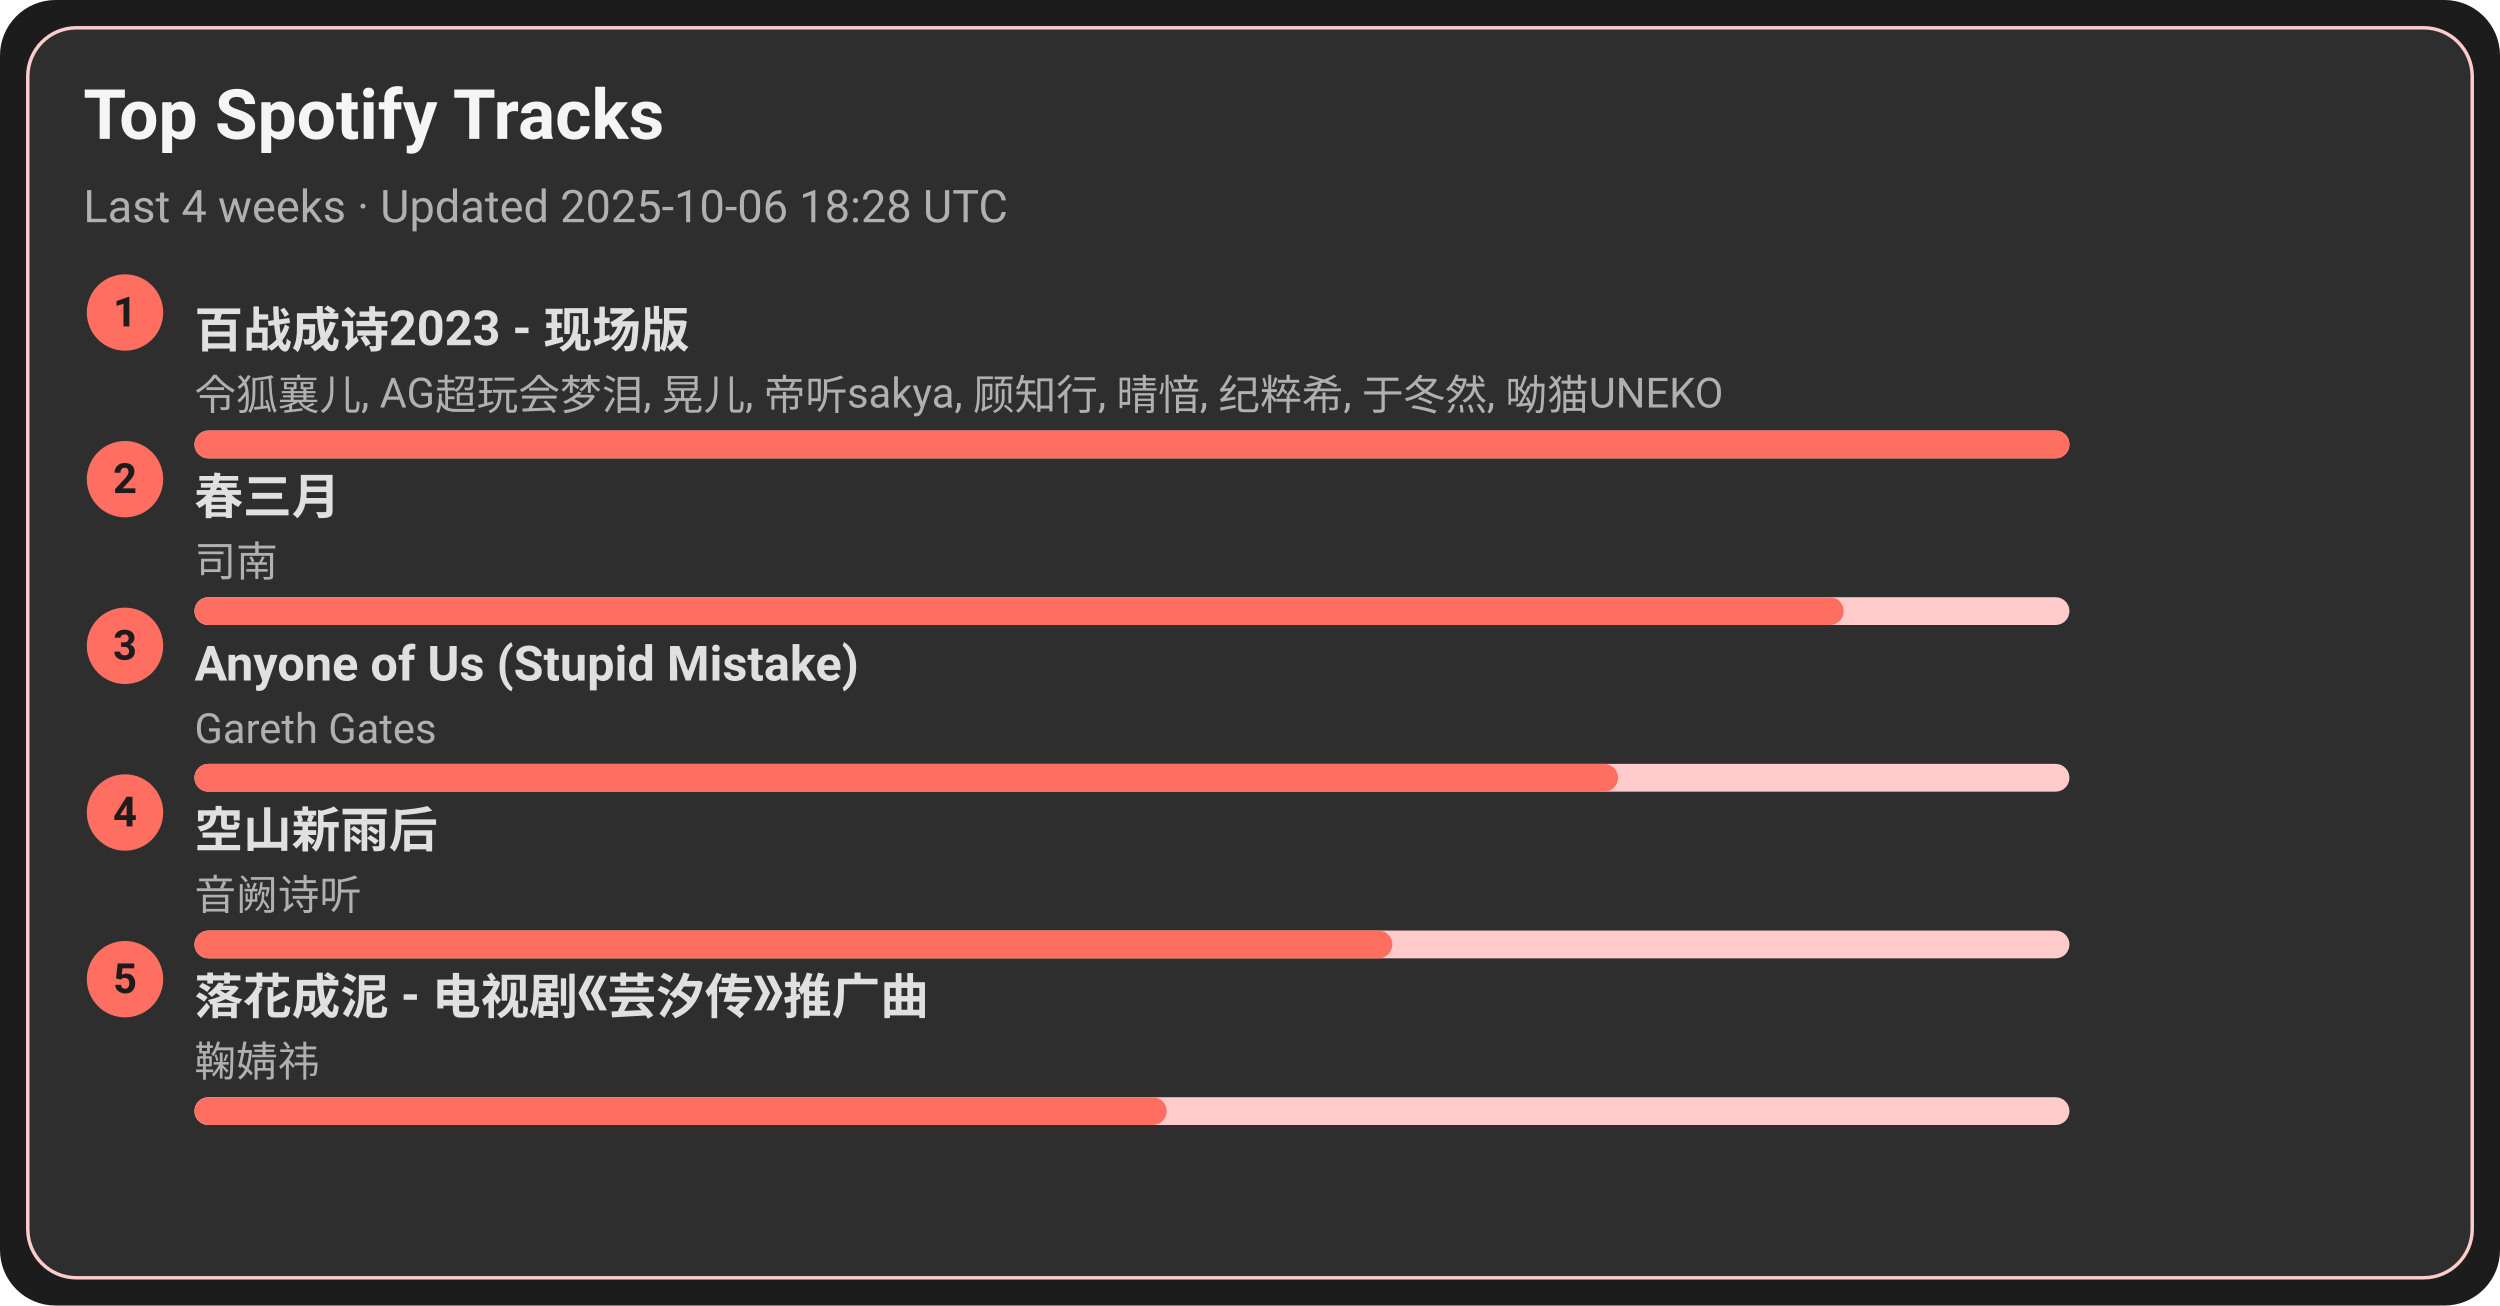
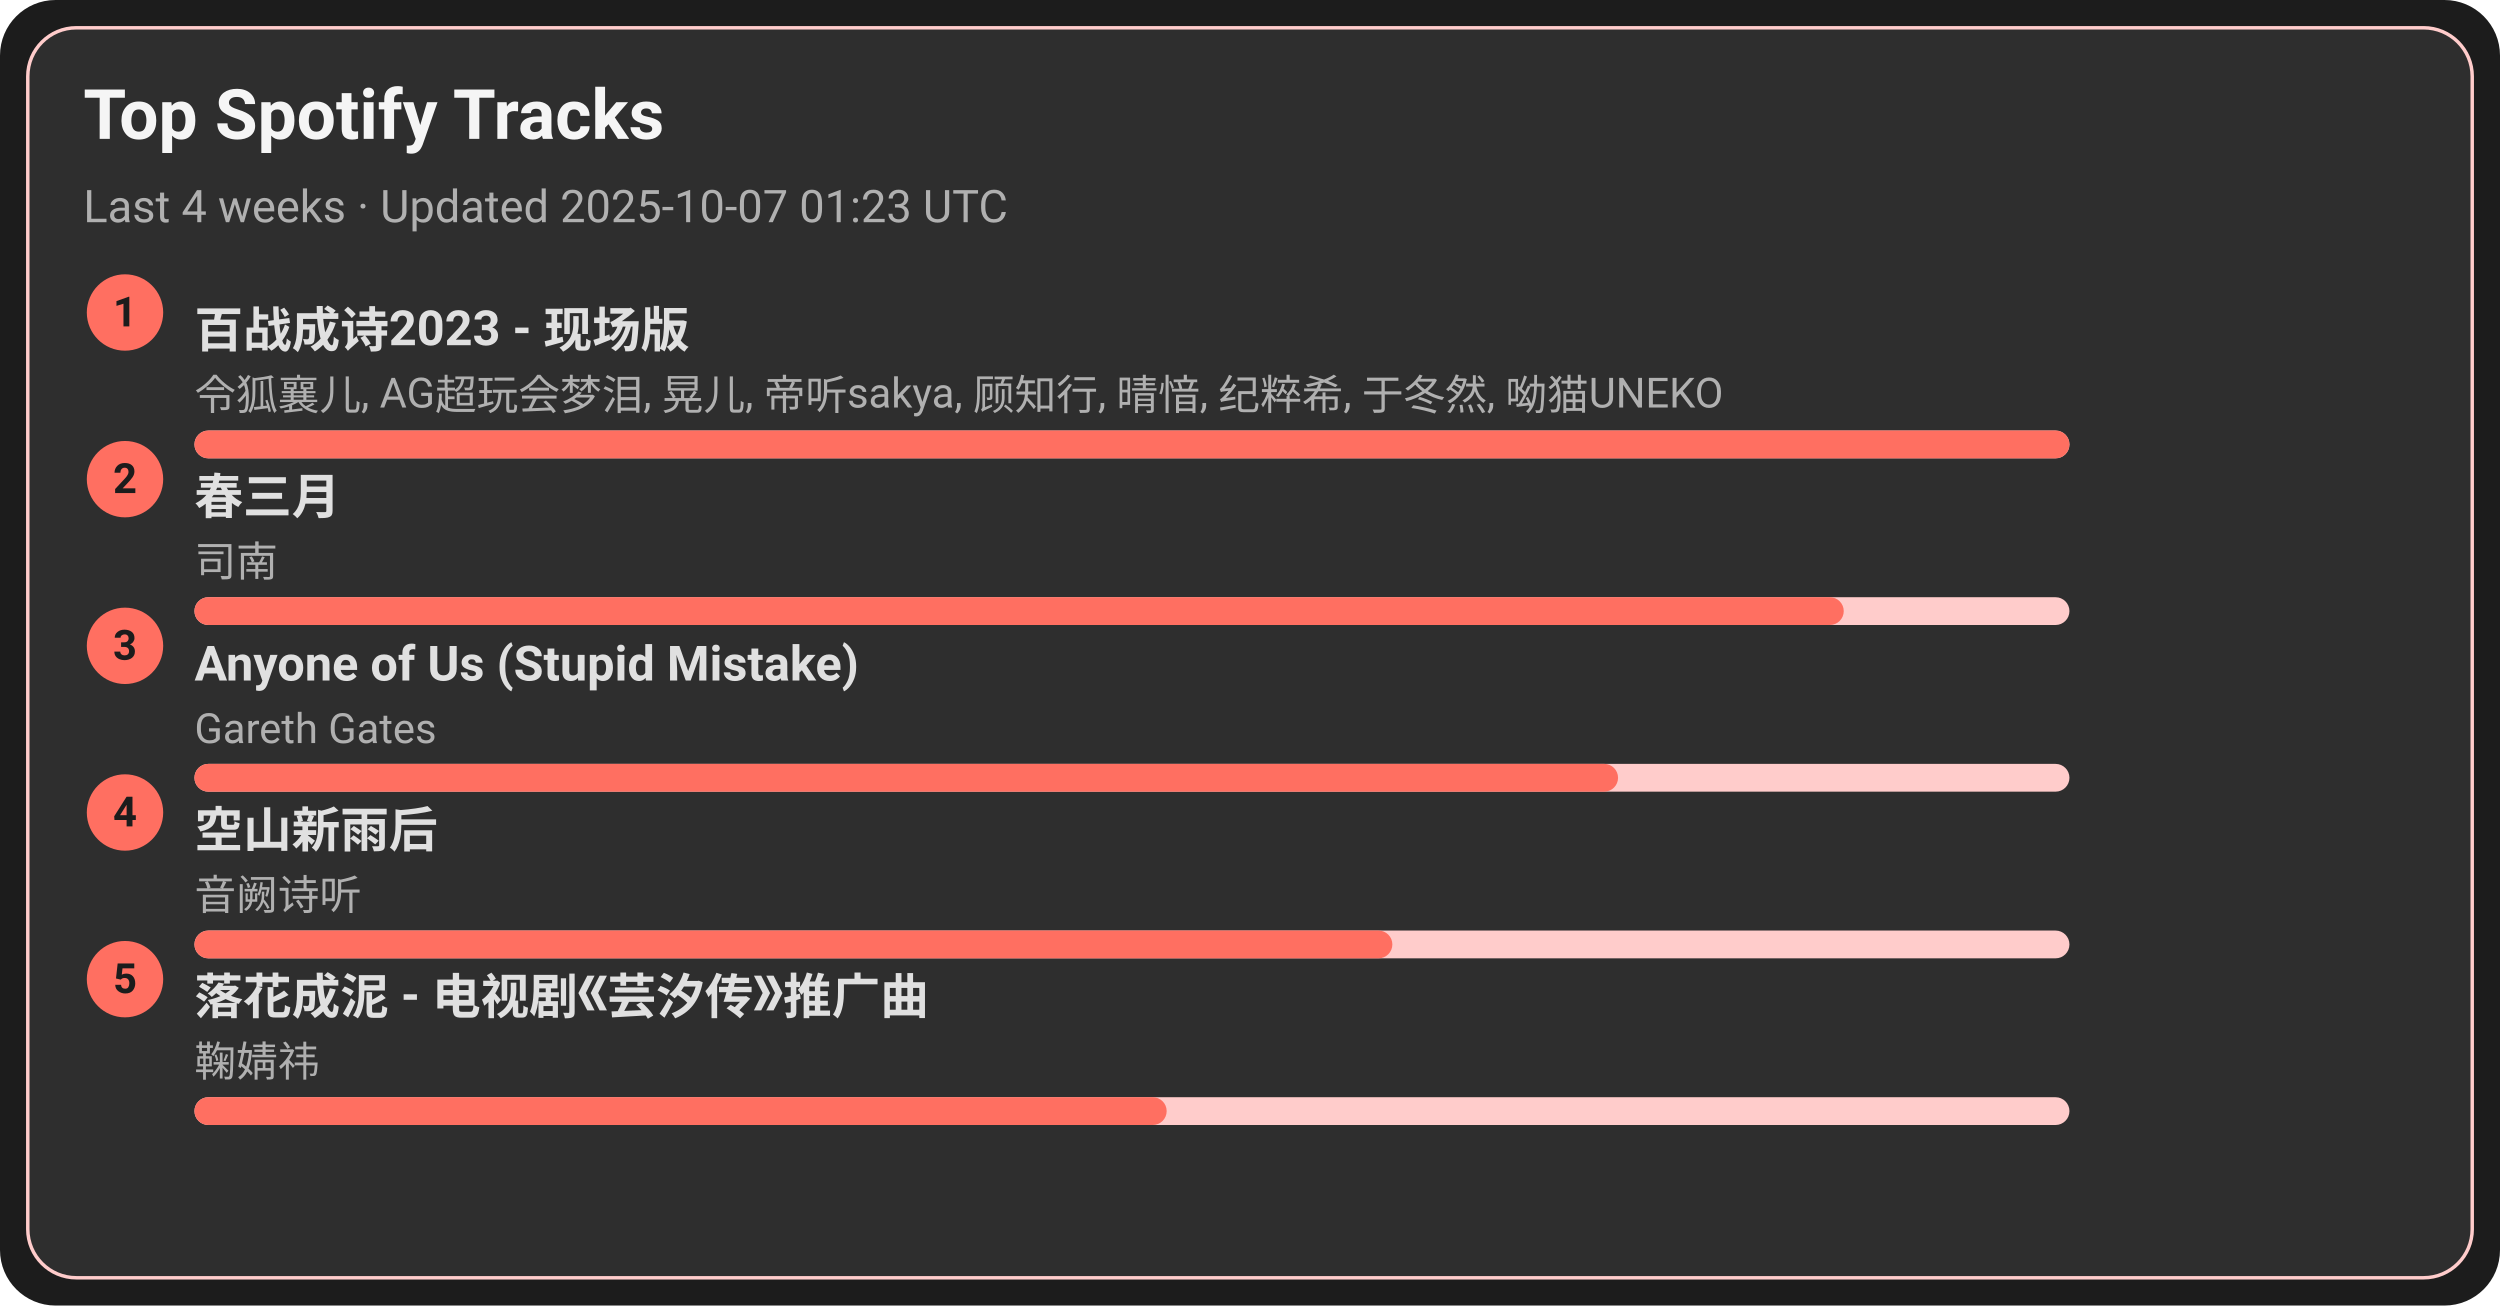
<svg xmlns="http://www.w3.org/2000/svg" width="720" height="376" viewBox="0 0 720 376">
  <style>text{font-family:-apple-system,BlinkMacSystemFont,Segoe UI,Roboto,Ubuntu,Helvetica Neue,Arial,Noto Sans,sans-serif}</style>
  <rect width="720" height="376" rx="16" fill="#1c1c1c" />
  <rect x="8" y="8" width="704" height="360" rx="14" fill="#2e2e2e" stroke="#ffcccb" />
  <text x="24" y="40" font-size="20" fill="#f5f5f5" font-weight="600">Top Spotify Tracks</text>
-   <text x="24" y="64" font-size="13" fill="#b0b0b0">Last 4 weeks · Updated 2025-10-06 18:28 UTC</text>
+   <text x="24" y="64" font-size="13" fill="#b0b0b0">Last 4 weeks · Updated 2025-10-07 01:23 UTC</text>
  <circle cx="36" cy="90" r="11" fill="#ff6f61" />
  <text x="36" y="94" text-anchor="middle" font-size="12" fill="#1c1c1c" font-weight="700">1</text>
  <a href="https://open.spotify.com/track/2gttnS8fWnDwziLFt2TLEi" target="_blank" rel="noopener noreferrer">
    <text x="56" y="100" font-size="14" fill="#e0e0e0" font-weight="600">百战成诗2023 - 现场版</text>
  </a>
  <text x="56" y="118" font-size="12" fill="#b0b0b0">令狐襄儿, AG超玩会梦泪, 晃儿, 帝听sakya, 顾知行, 晴愔, 纪粹希, 于冬然, 呦猫UNEKO</text>
  <rect x="56" y="124" width="540" height="8" rx="4" fill="#ffcccb" />
  <rect x="56" y="124" width="540" height="8" rx="4" fill="#ff6f61" />
  <circle cx="36" cy="138" r="11" fill="#ff6f61" />
  <text x="36" y="142" text-anchor="middle" font-size="12" fill="#1c1c1c" font-weight="700">2</text>
  <a href="https://open.spotify.com/track/5A9BOP4WTk2UayDlMb8w98" target="_blank" rel="noopener noreferrer">
    <text x="56" y="148" font-size="14" fill="#e0e0e0" font-weight="600">春三月</text>
  </a>
  <text x="56" y="166" font-size="12" fill="#b0b0b0">司南</text>
  <rect x="56" y="172" width="540" height="8" rx="4" fill="#ffcccb" />
  <rect x="56" y="172" width="475" height="8" rx="4" fill="#ff6f61" />
  <circle cx="36" cy="186" r="11" fill="#ff6f61" />
  <text x="36" y="190" text-anchor="middle" font-size="12" fill="#1c1c1c" font-weight="700">3</text>
  <a href="https://open.spotify.com/track/7KZo8AI9F3Vnn3FXEYBL9f" target="_blank" rel="noopener noreferrer">
    <text x="56" y="196" font-size="14" fill="#e0e0e0" font-weight="600">Anyone of Us (Stupid Mistake)</text>
  </a>
  <text x="56" y="214" font-size="12" fill="#b0b0b0">Gareth Gates</text>
  <rect x="56" y="220" width="540" height="8" rx="4" fill="#ffcccb" />
  <rect x="56" y="220" width="410" height="8" rx="4" fill="#ff6f61" />
  <circle cx="36" cy="234" r="11" fill="#ff6f61" />
  <text x="36" y="238" text-anchor="middle" font-size="12" fill="#1c1c1c" font-weight="700">4</text>
  <a href="https://open.spotify.com/track/7c1D58U8AIVOGlYzh5U6sk" target="_blank" rel="noopener noreferrer">
    <text x="56" y="244" font-size="14" fill="#e0e0e0" font-weight="600">空山新雨后</text>
  </a>
  <text x="56" y="262" font-size="12" fill="#b0b0b0">音阙诗听</text>
  <rect x="56" y="268" width="540" height="8" rx="4" fill="#ffcccb" />
  <rect x="56" y="268" width="345" height="8" rx="4" fill="#ff6f61" />
  <circle cx="36" cy="282" r="11" fill="#ff6f61" />
  <text x="36" y="286" text-anchor="middle" font-size="12" fill="#1c1c1c" font-weight="700">5</text>
  <a href="https://open.spotify.com/track/3kOZsJz3crGIWWHeoCNa0O" target="_blank" rel="noopener noreferrer">
    <text x="56" y="292" font-size="14" fill="#e0e0e0" font-weight="600">落花成泥 - 电视剧《芸汐传》推广曲</text>
  </a>
  <text x="56" y="310" font-size="12" fill="#b0b0b0">鞠婧祎</text>
  <rect x="56" y="316" width="540" height="8" rx="4" fill="#ffcccb" />
  <rect x="56" y="316" width="280" height="8" rx="4" fill="#ff6f61" />
</svg>
